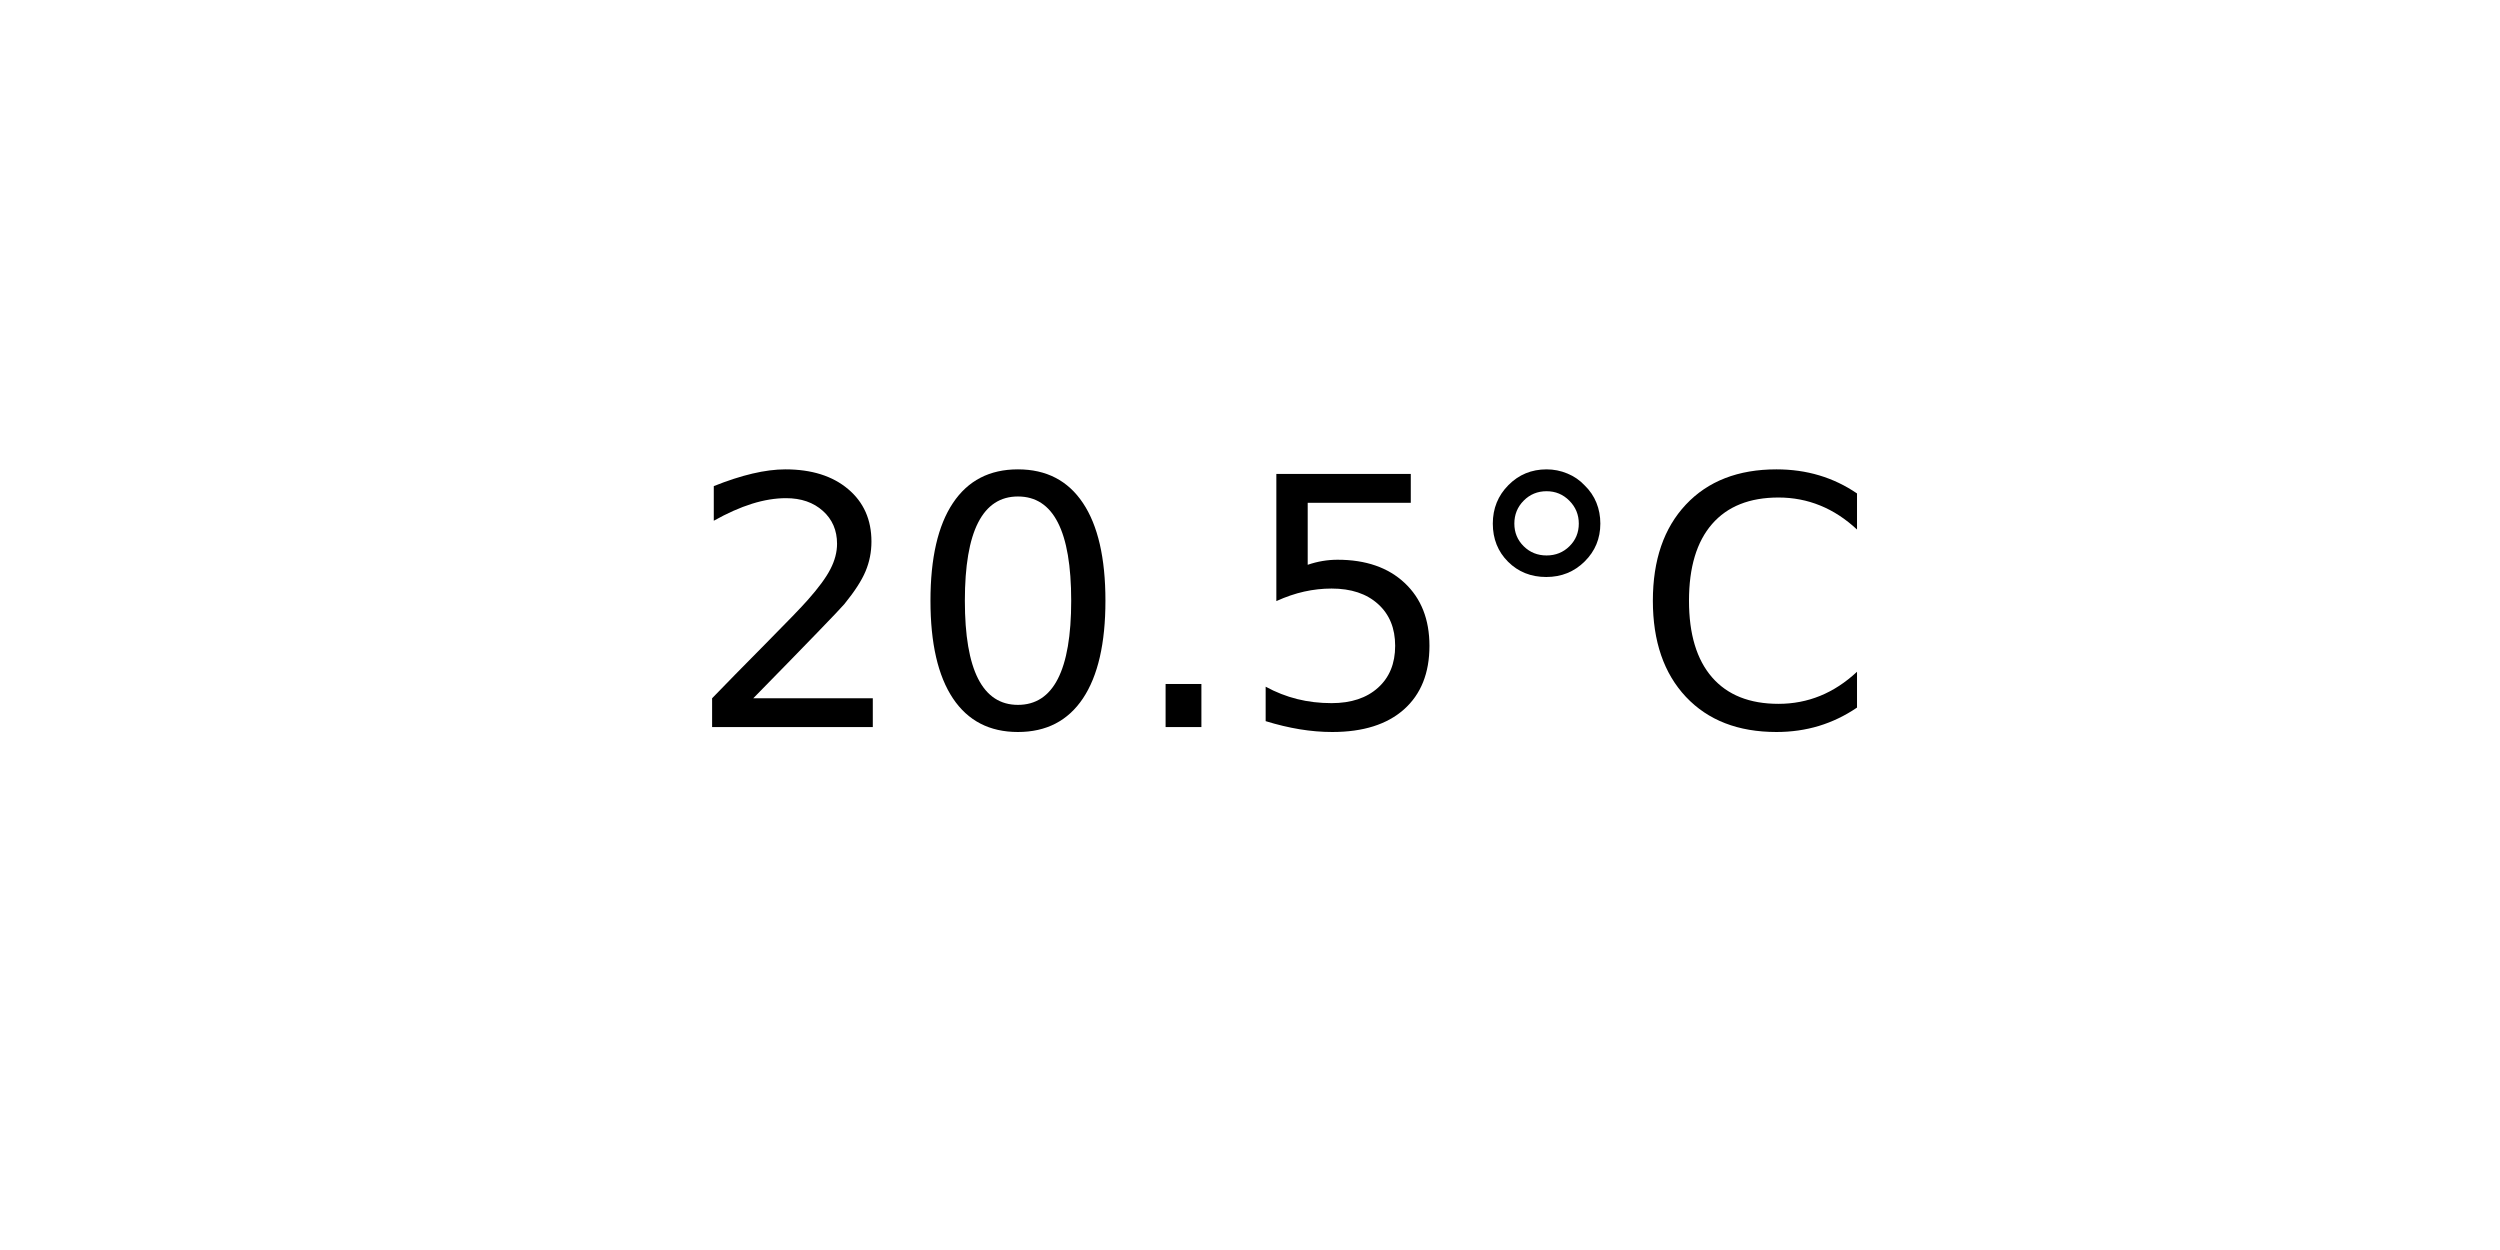
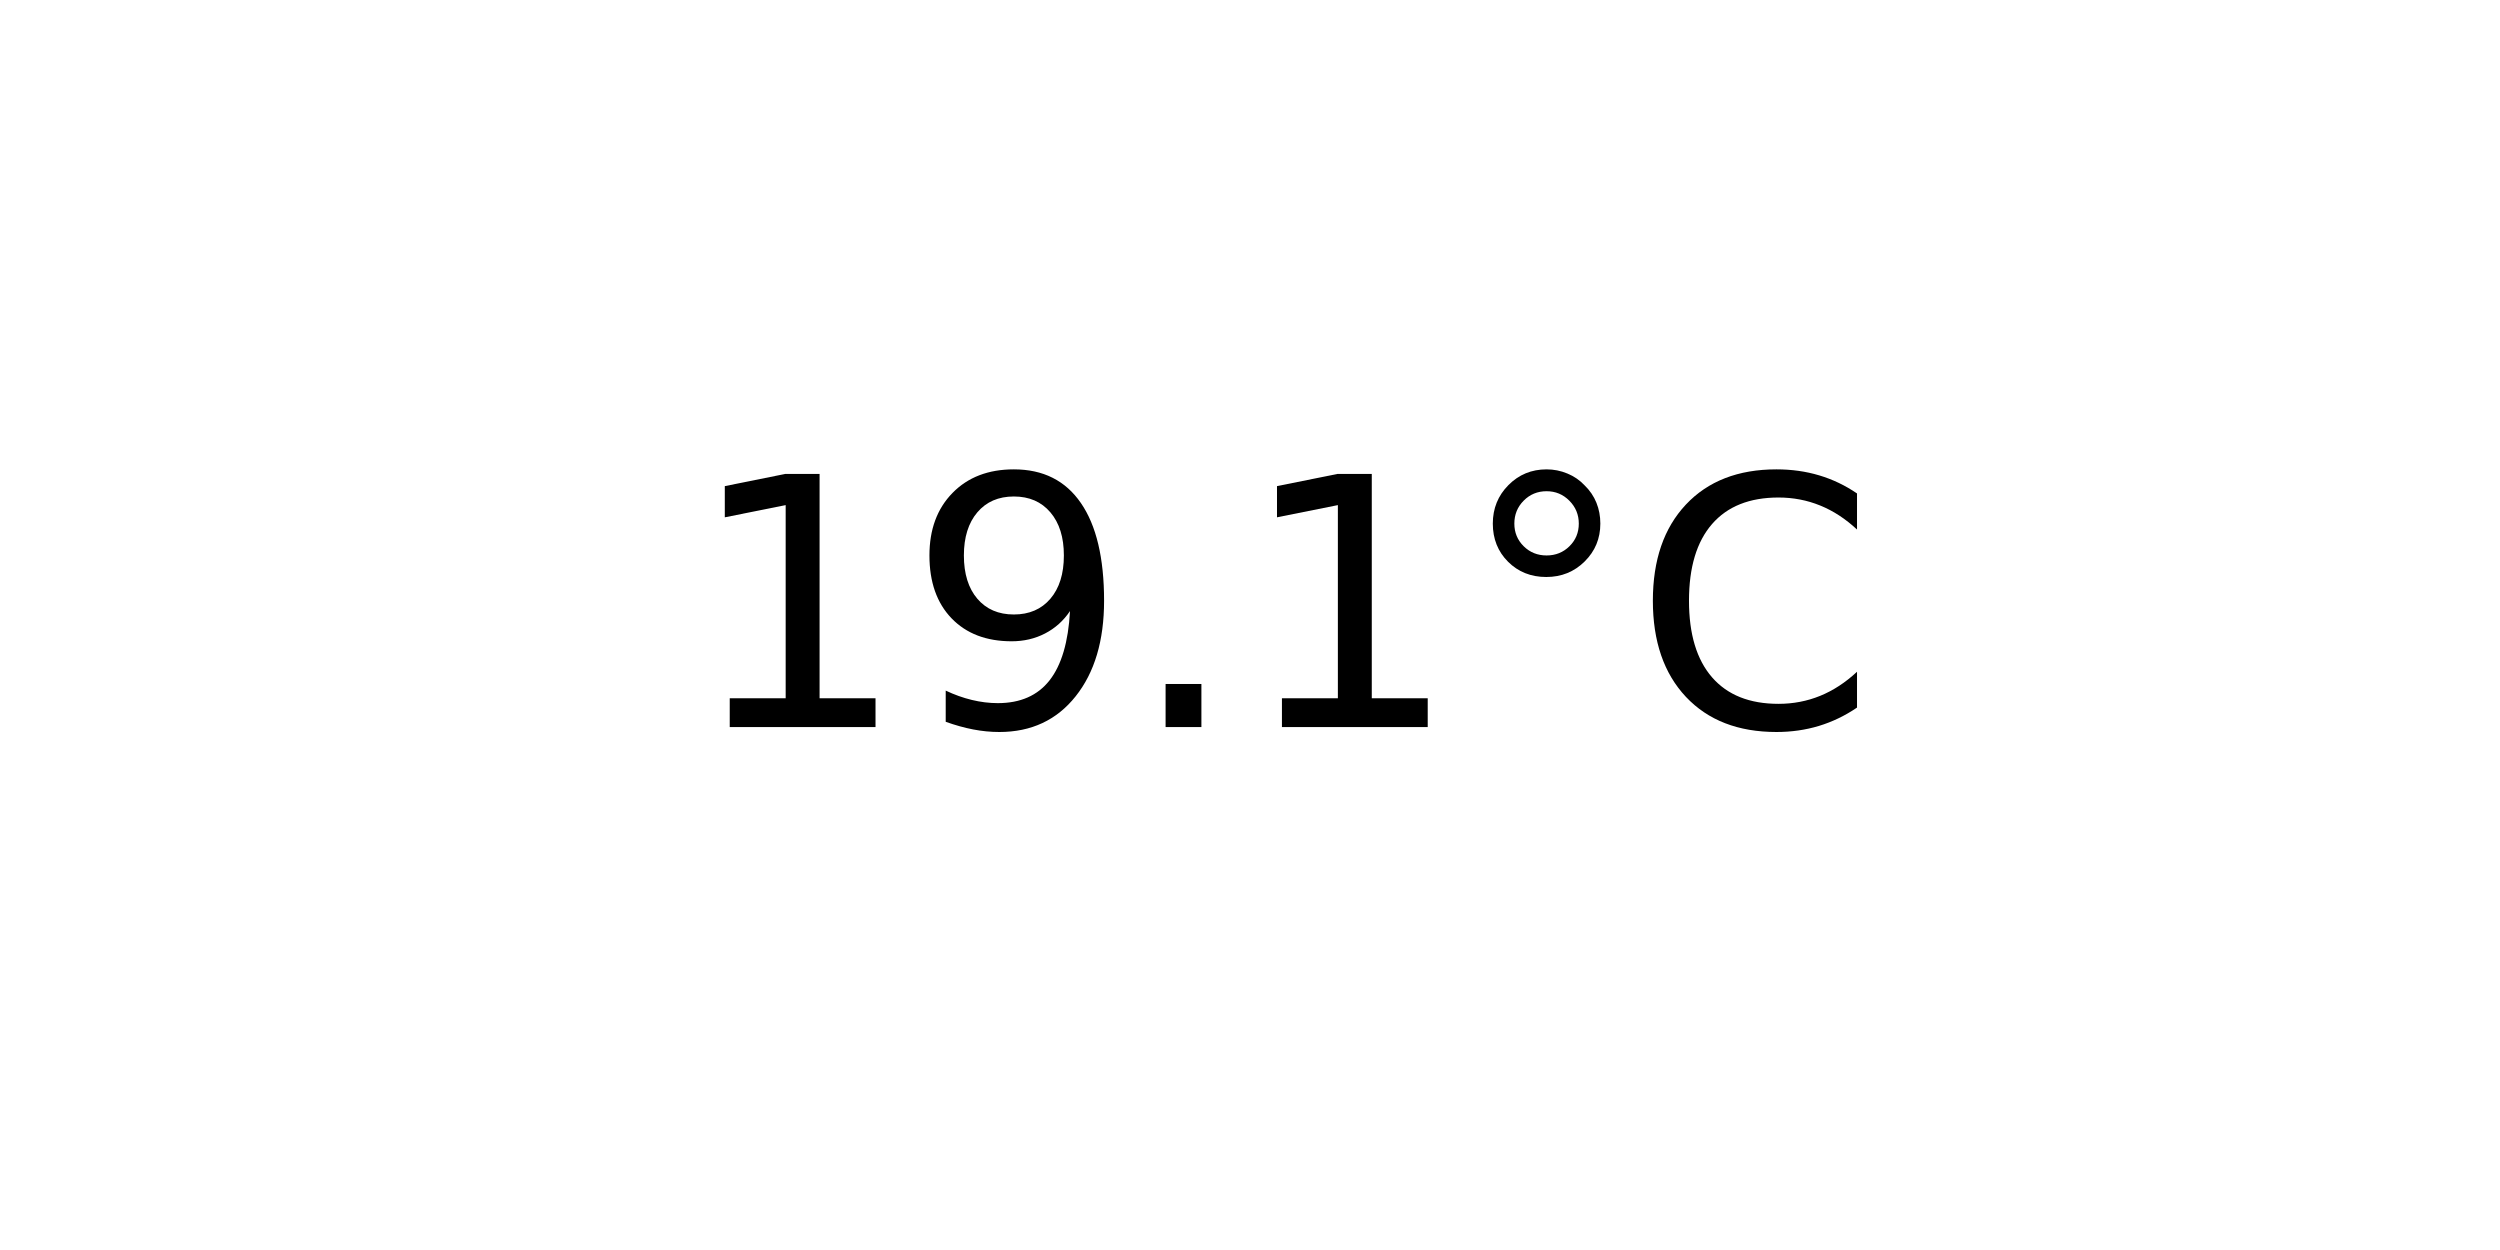
<svg xmlns="http://www.w3.org/2000/svg" xmlns:xlink="http://www.w3.org/1999/xlink" width="72pt" height="36pt" viewBox="0 0 72 36" version="1.1">
  <defs>
    <style type="text/css">*{stroke-linejoin: round; stroke-linecap: butt}</style>
  </defs>
  <g id="figure_1">
    <g id="axes_1">
      <g id="text_1">
        <g transform="translate(19.77578 20.93937) scale(0.1 -0.1)">
          <defs>
-             <path id="DejaVuSans-32" d="M 1228 531  L 3431 531  L 3431 0  L 469 0  L 469 531  Q 828 903 1448 1529  Q 2069 2156 2228 2338  Q 2531 2678 2651 2914  Q 2772 3150 2772 3378  Q 2772 3750 2511 3984  Q 2250 4219 1831 4219  Q 1534 4219 1204 4116  Q 875 4013 500 3803  L 500 4441  Q 881 4594 1212 4672  Q 1544 4750 1819 4750  Q 2544 4750 2975 4387  Q 3406 4025 3406 3419  Q 3406 3131 3298 2873  Q 3191 2616 2906 2266  Q 2828 2175 2409 1742  Q 1991 1309 1228 531  z " transform="scale(0.015625)" />
-             <path id="DejaVuSans-30" d="M 2034 4250  Q 1547 4250 1301 3770  Q 1056 3291 1056 2328  Q 1056 1369 1301 889  Q 1547 409 2034 409  Q 2525 409 2770 889  Q 3016 1369 3016 2328  Q 3016 3291 2770 3770  Q 2525 4250 2034 4250  z M 2034 4750  Q 2819 4750 3233 4129  Q 3647 3509 3647 2328  Q 3647 1150 3233 529  Q 2819 -91 2034 -91  Q 1250 -91 836 529  Q 422 1150 422 2328  Q 422 3509 836 4129  Q 1250 4750 2034 4750  z " transform="scale(0.015625)" />
+             <path id="DejaVuSans-31" d="M 794 531  L 1825 531  L 1825 4091  L 703 3866  L 703 4441  L 1819 4666  L 2450 4666  L 2450 531  L 3481 531  L 3481 0  L 794 0  L 794 531  z " transform="scale(0.015625)" />
+             <path id="DejaVuSans-39" d="M 703 97  L 703 672  Q 941 559 1184 500  Q 1428 441 1663 441  Q 2288 441 2617 861  Q 2947 1281 2994 2138  Q 2813 1869 2534 1725  Q 2256 1581 1919 1581  Q 1219 1581 811 2004  Q 403 2428 403 3163  Q 403 3881 828 4315  Q 1253 4750 1959 4750  Q 2769 4750 3195 4129  Q 3622 3509 3622 2328  Q 3622 1225 3098 567  Q 2575 -91 1691 -91  Q 1453 -91 1209 -44  Q 966 3 703 97  z M 1959 2075  Q 2384 2075 2632 2365  Q 2881 2656 2881 3163  Q 2881 3666 2632 3958  Q 2384 4250 1959 4250  Q 1534 4250 1286 3958  Q 1038 3666 1038 3163  Q 1038 2656 1286 2365  Q 1534 2075 1959 2075  z " transform="scale(0.015625)" />
            <path id="DejaVuSans-2e" d="M 684 794  L 1344 794  L 1344 0  L 684 0  L 684 794  z " transform="scale(0.015625)" />
-             <path id="DejaVuSans-35" d="M 691 4666  L 3169 4666  L 3169 4134  L 1269 4134  L 1269 2991  Q 1406 3038 1543 3061  Q 1681 3084 1819 3084  Q 2600 3084 3056 2656  Q 3513 2228 3513 1497  Q 3513 744 3044 326  Q 2575 -91 1722 -91  Q 1428 -91 1123 -41  Q 819 9 494 109  L 494 744  Q 775 591 1075 516  Q 1375 441 1709 441  Q 2250 441 2565 725  Q 2881 1009 2881 1497  Q 2881 1984 2565 2268  Q 2250 2553 1709 2553  Q 1456 2553 1204 2497  Q 953 2441 691 2322  L 691 4666  z " transform="scale(0.015625)" />
            <path id="DejaVuSans-b0" d="M 1600 4347  Q 1350 4347 1178 4173  Q 1006 4000 1006 3750  Q 1006 3503 1178 3333  Q 1350 3163 1600 3163  Q 1850 3163 2022 3333  Q 2194 3503 2194 3750  Q 2194 3997 2020 4172  Q 1847 4347 1600 4347  z M 1600 4750  Q 1800 4750 1984 4673  Q 2169 4597 2303 4453  Q 2447 4313 2519 4134  Q 2591 3956 2591 3750  Q 2591 3338 2302 3052  Q 2013 2766 1594 2766  Q 1172 2766 890 3047  Q 609 3328 609 3750  Q 609 4169 896 4459  Q 1184 4750 1600 4750  z " transform="scale(0.015625)" />
            <path id="DejaVuSans-43" d="M 4122 4306  L 4122 3641  Q 3803 3938 3442 4084  Q 3081 4231 2675 4231  Q 1875 4231 1450 3742  Q 1025 3253 1025 2328  Q 1025 1406 1450 917  Q 1875 428 2675 428  Q 3081 428 3442 575  Q 3803 722 4122 1019  L 4122 359  Q 3791 134 3420 21  Q 3050 -91 2638 -91  Q 1578 -91 968 557  Q 359 1206 359 2328  Q 359 3453 968 4101  Q 1578 4750 2638 4750  Q 3056 4750 3426 4639  Q 3797 4528 4122 4306  z " transform="scale(0.015625)" />
          </defs>
-           <use xlink:href="#DejaVuSans-32" />
-           <use xlink:href="#DejaVuSans-30" x="63.623" />
+           <use xlink:href="#DejaVuSans-31" />
+           <use xlink:href="#DejaVuSans-39" x="63.623" />
          <use xlink:href="#DejaVuSans-2e" x="127.246" />
-           <use xlink:href="#DejaVuSans-35" x="159.033" />
+           <use xlink:href="#DejaVuSans-31" x="159.033" />
          <use xlink:href="#DejaVuSans-b0" x="222.656" />
          <use xlink:href="#DejaVuSans-43" x="272.656" />
        </g>
      </g>
    </g>
  </g>
</svg>
